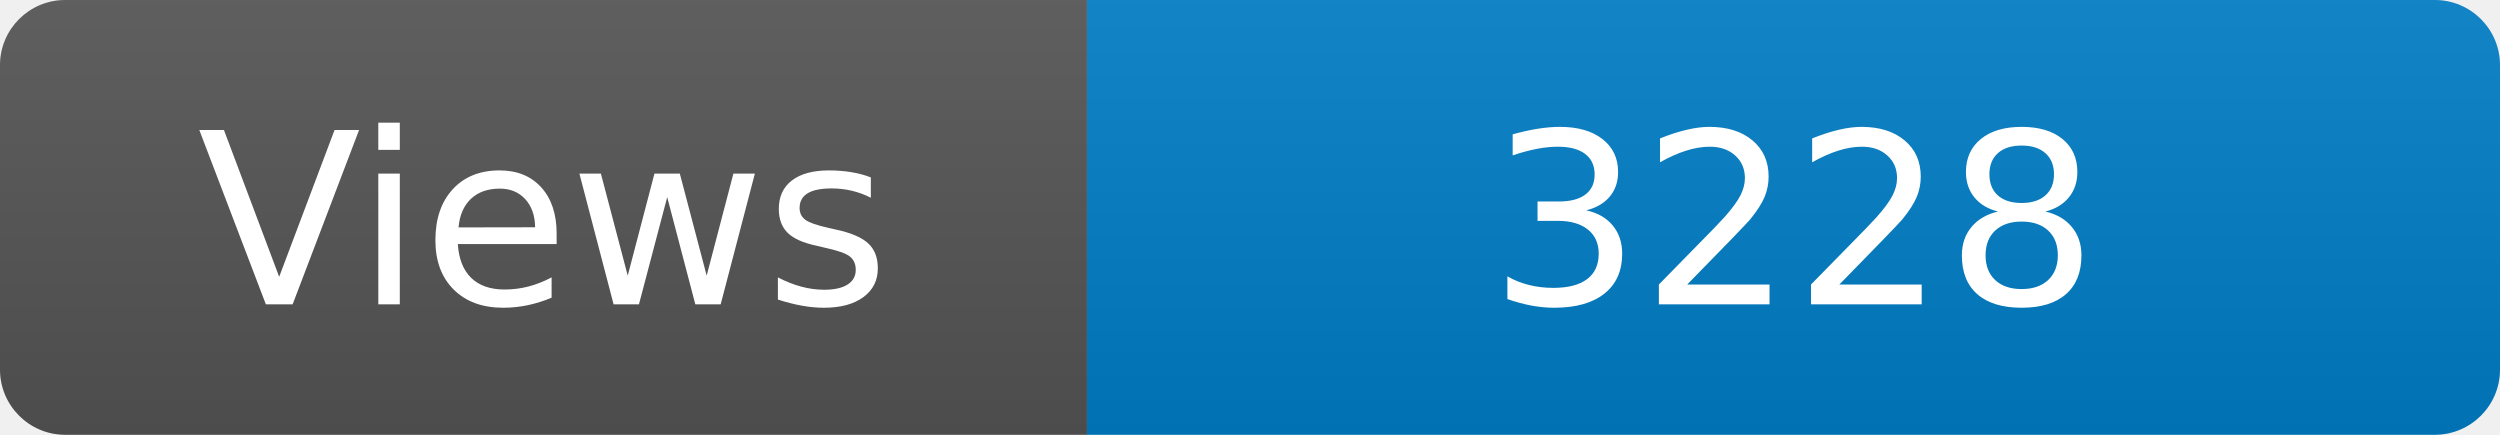
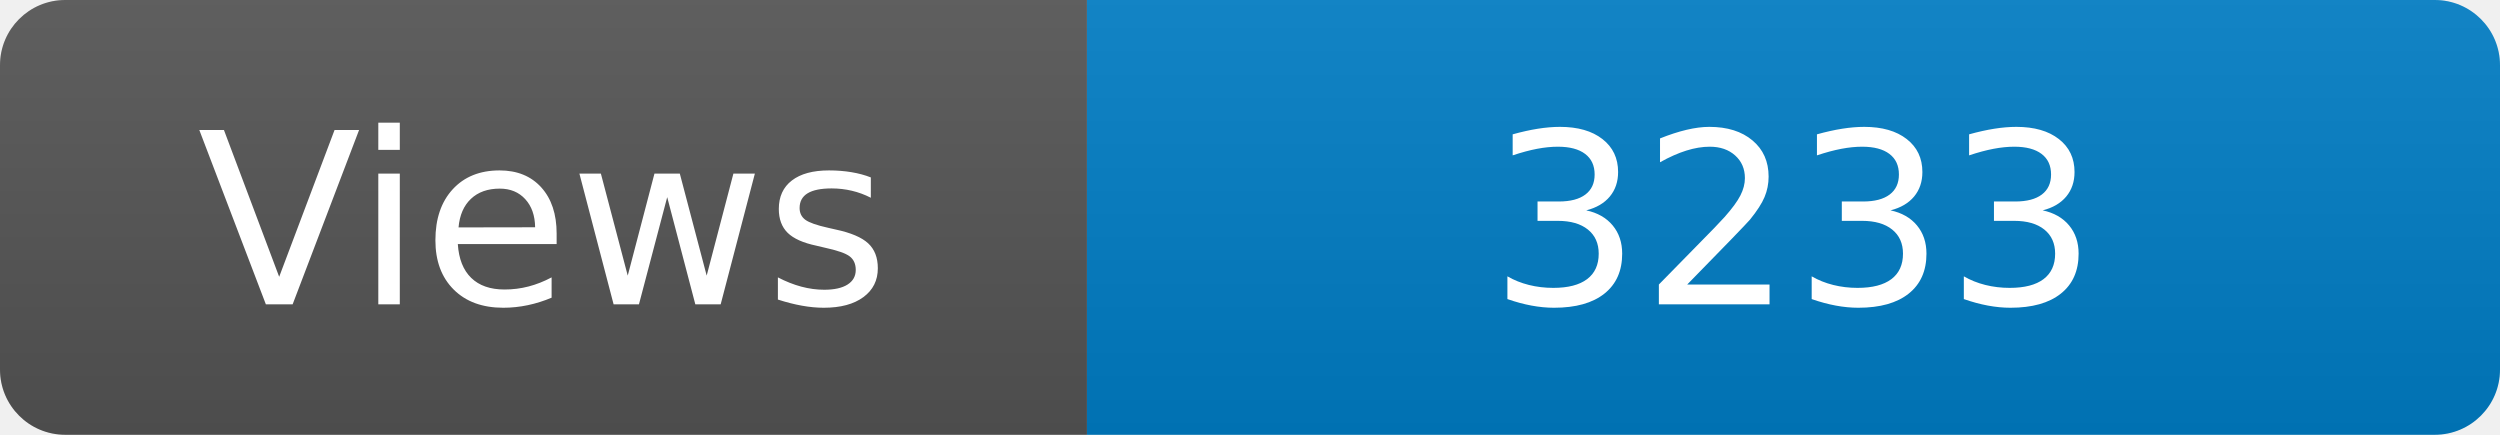
<svg xmlns="http://www.w3.org/2000/svg" width="115" height="20" role="img" aria-label="Maintained?: yes">
  <linearGradient id="s" x2="0" y2="100%">
    <stop offset="0" stop-color="#bbb" stop-opacity=".1" />
    <stop offset="1" stop-opacity=".1" />
  </linearGradient>
  <clipPath id="r">
    <rect width="115" height="20" rx="3" fill="#fff" />
  </clipPath>
  <g clip-path="url(#r)">
    <rect width="50" height="20" fill="#555" />
    <rect x="50" width="160" height="20" fill="#007ec6" />
    <rect width="115" height="20" fill="url(#s)" />
  </g>
  <g fill="#fff" text-anchor="middle" font-family="Verdana,Geneva,DejaVu Sans,sans-serif" font-size="110">
    <text x="250" y="140" transform="scale(.1)" fill="#fff">Views</text>
-     <text x="825" y="140" transform="scale(.1)" fill="#fff">3228</text>
+     <text x="825" y="140" transform="scale(.1)" fill="#fff">3233</text>
  </g>
</svg>
